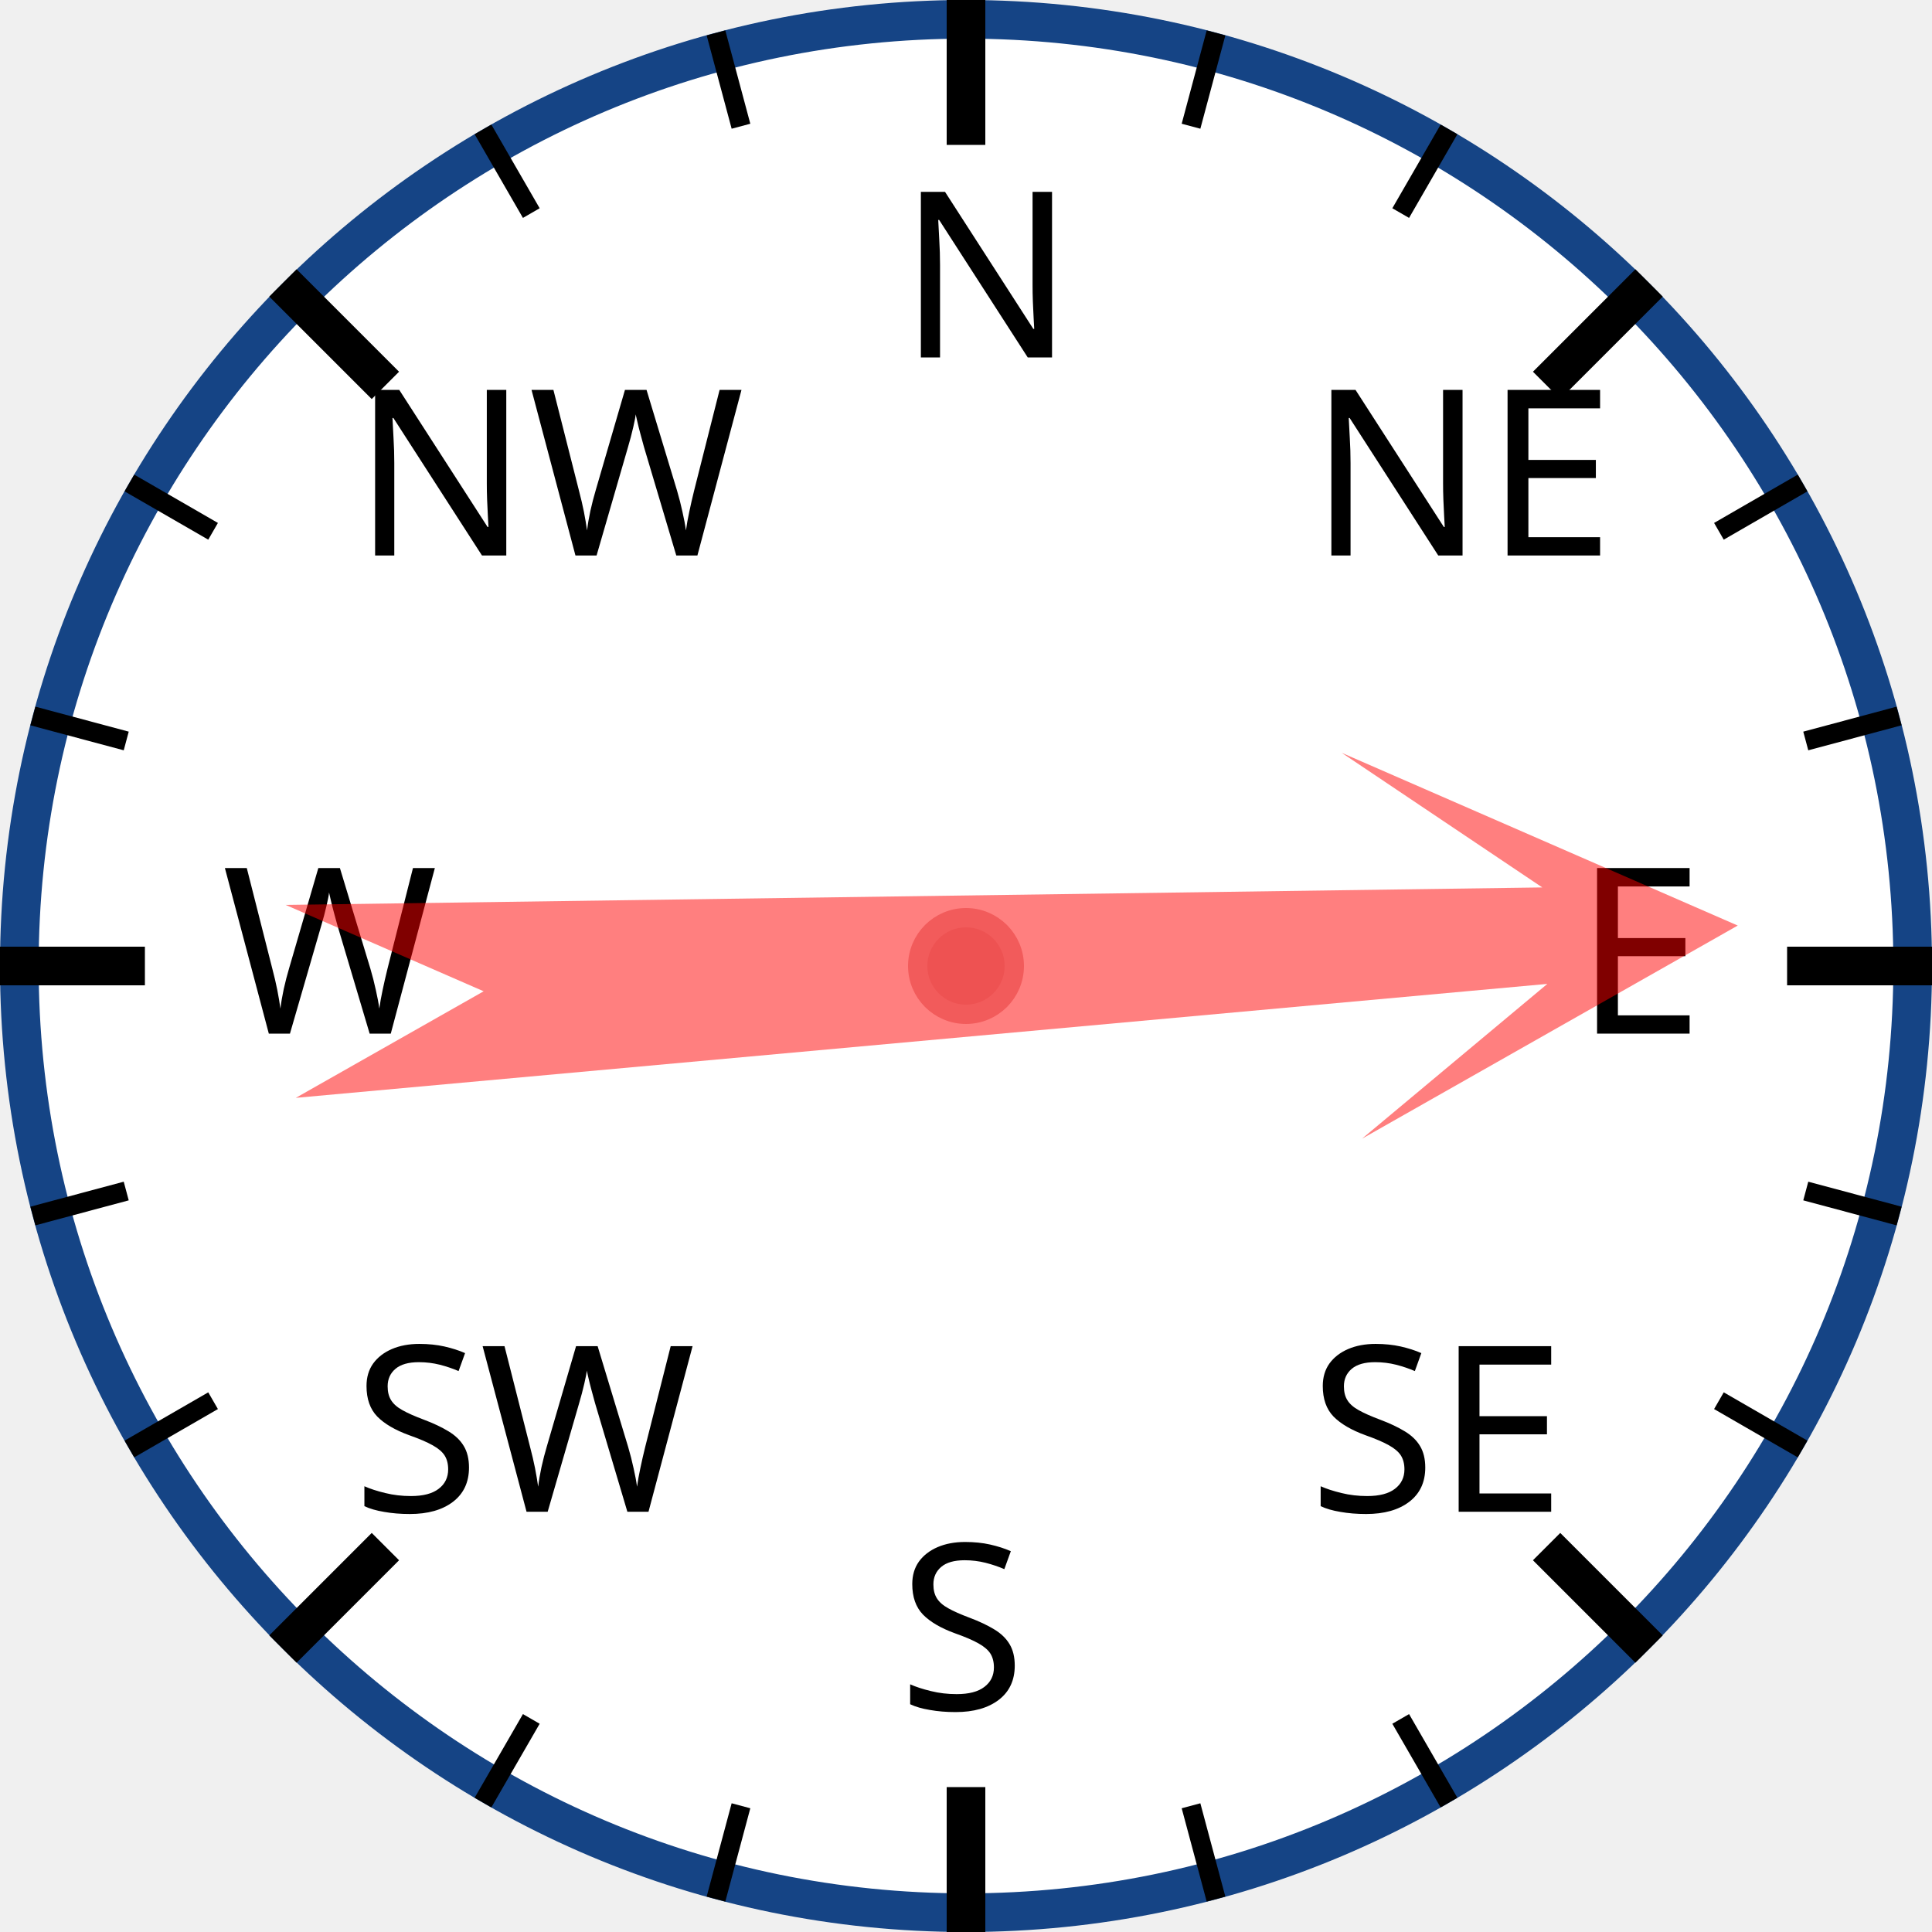
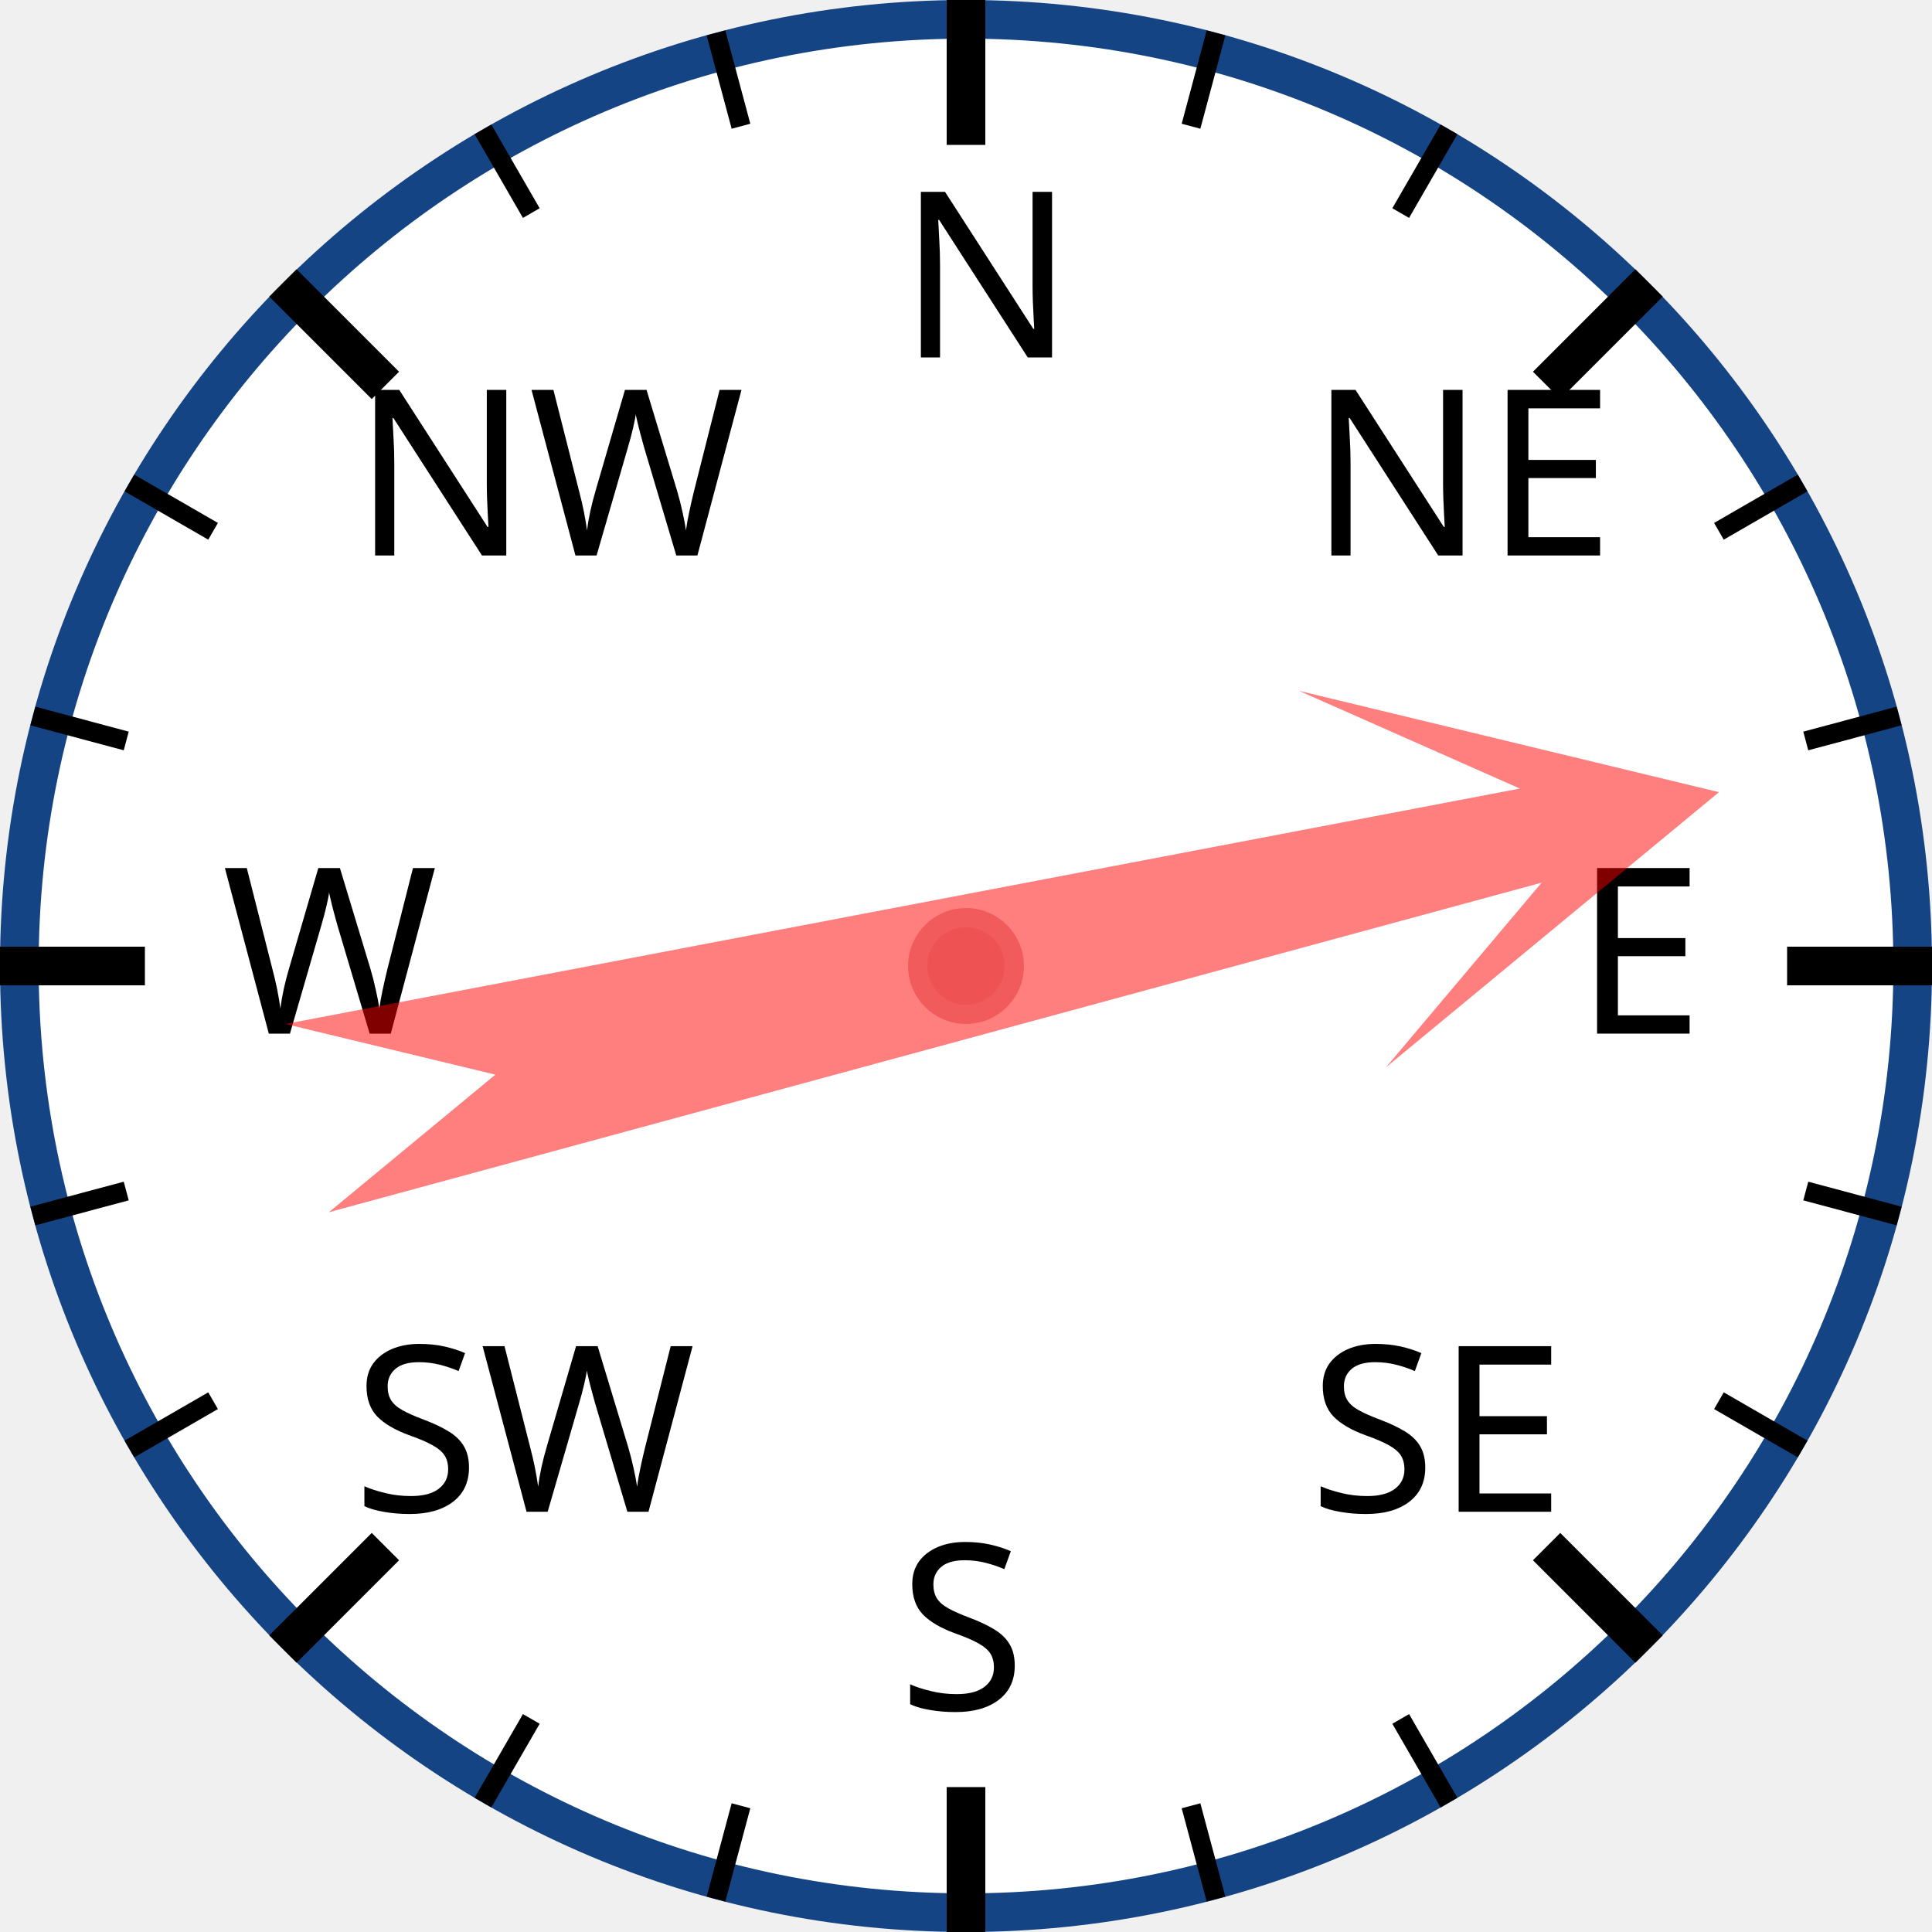
<svg xmlns="http://www.w3.org/2000/svg" width="120px" height="120px" viewBox="0 0 200 200">
  <circle cx="100" cy="100" r="98" style="fill: white; stroke: #154485; stroke-width: 4;" />
  <text x="93.0" y="37.0" style="font-family: sans-serif; font-size: 18pt;">N</text>
  <line x1="100.0" y1="0.0" x2="100.0" y2="15.0" style="stroke: black; stroke-width: 4;" />
  <line x1="74.118" y1="3.407" x2="76.706" y2="13.067" style="stroke: black; stroke-width: 2;" />
  <line x1="50" y1="13.397" x2="55" y2="22.058" style="stroke: black; stroke-width: 2;" />
  <text x="36.503" y="57.503" style="font-family: sans-serif; font-size: 18pt;">NW</text>
  <line x1="29.289" y1="29.289" x2="39.896" y2="39.896" style="stroke: black; stroke-width: 4;" />
  <line x1="13.397" y1="50" x2="22.058" y2="55" style="stroke: black; stroke-width: 2;" />
  <line x1="3.407" y1="74.118" x2="13.067" y2="76.706" style="stroke: black; stroke-width: 2;" />
  <text x="23.0" y="107.0" style="font-family: sans-serif; font-size: 18pt;">W</text>
  <line x1="0.0" y1="100.0" x2="15.0" y2="100.0" style="stroke: black; stroke-width: 4;" />
  <line x1="3.407" y1="125.882" x2="13.067" y2="123.294" style="stroke: black; stroke-width: 2;" />
  <line x1="13.397" y1="150" x2="22.058" y2="145" style="stroke: black; stroke-width: 2;" />
  <text x="36.503" y="156.497" style="font-family: sans-serif; font-size: 18pt;">SW</text>
  <line x1="29.289" y1="170.711" x2="39.896" y2="160.104" style="stroke: black; stroke-width: 4;" />
  <line x1="50" y1="186.603" x2="55" y2="177.942" style="stroke: black; stroke-width: 2;" />
  <line x1="74.118" y1="196.593" x2="76.706" y2="186.933" style="stroke: black; stroke-width: 2;" />
  <text x="93" y="177.0" style="font-family: sans-serif; font-size: 18pt;">S</text>
  <line x1="100" y1="200.0" x2="100" y2="185.0" style="stroke: black; stroke-width: 4;" />
  <line x1="125.882" y1="196.593" x2="123.294" y2="186.933" style="stroke: black; stroke-width: 2;" />
  <line x1="150.0" y1="186.603" x2="145.0" y2="177.942" style="stroke: black; stroke-width: 2;" />
  <text x="135.497" y="156.497" style="font-family: sans-serif; font-size: 18pt;">SE</text>
  <line x1="170.711" y1="170.711" x2="160.104" y2="160.104" style="stroke: black; stroke-width: 4;" />
  <line x1="186.603" y1="150" x2="177.942" y2="145" style="stroke: black; stroke-width: 2;" />
  <line x1="196.593" y1="125.882" x2="186.933" y2="123.294" style="stroke: black; stroke-width: 2;" />
  <text x="163.0" y="107" style="font-family: sans-serif; font-size: 18pt;">E</text>
  <line x1="200.0" y1="100" x2="185.0" y2="100" style="stroke: black; stroke-width: 4;" />
  <line x1="196.593" y1="74.118" x2="186.933" y2="76.706" style="stroke: black; stroke-width: 2;" />
  <line x1="186.603" y1="50" x2="177.942" y2="55" style="stroke: black; stroke-width: 2;" />
  <text x="135.497" y="57.503" style="font-family: sans-serif; font-size: 18pt;">NE</text>
  <line x1="170.711" y1="29.289" x2="160.104" y2="39.896" style="stroke: black; stroke-width: 4;" />
  <line x1="150" y1="13.397" x2="145" y2="22.058" style="stroke: black; stroke-width: 2;" />
  <line x1="125.882" y1="3.407" x2="123.294" y2="13.067" style="stroke: black; stroke-width: 2;" />
-   <polygon points="100 20 120 60 105 40 110 170 100 150 90 170 95 40 80 60" style="fill: red; fill-opacity: 0.5;" transform="rotate(87,100,100)" />
+   <polygon points="100 20 120 60 105 40 110 170 100 150 90 170 95 40 80 60" style="fill: red; fill-opacity: 0.5;" transform="rotate(77,100,100)" />
  <circle cx="100" cy="100" r="5" style="fill: #EE5252; stroke: #F25B5B; stroke-width: 2;" />
</svg>
